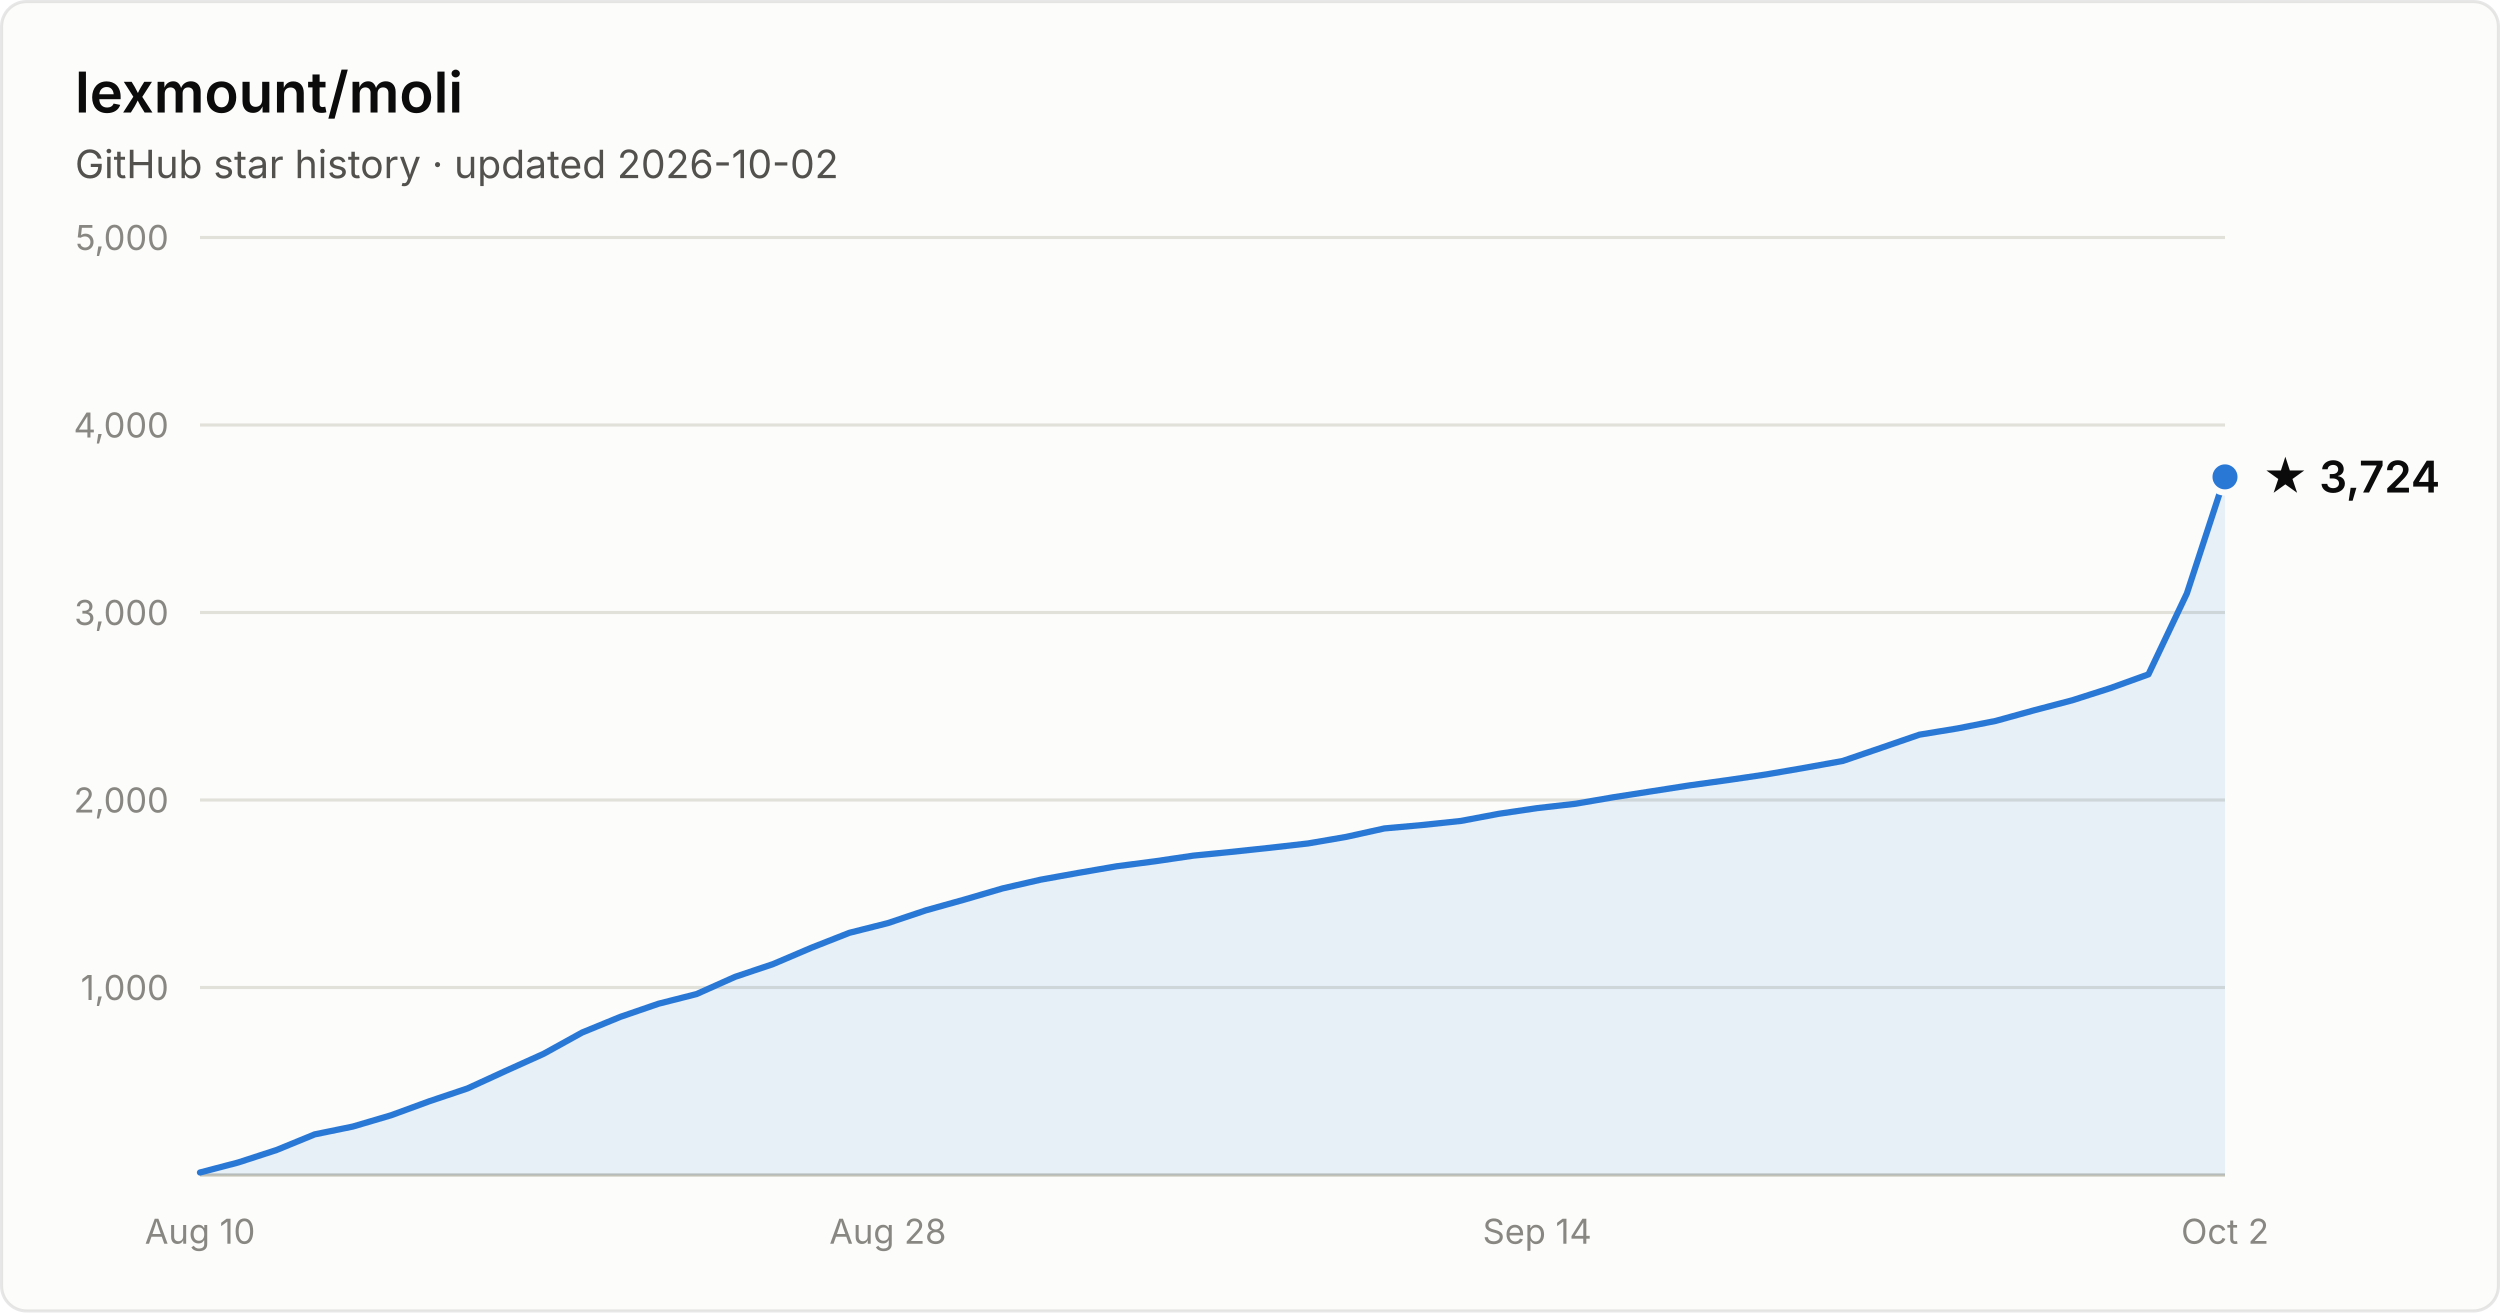
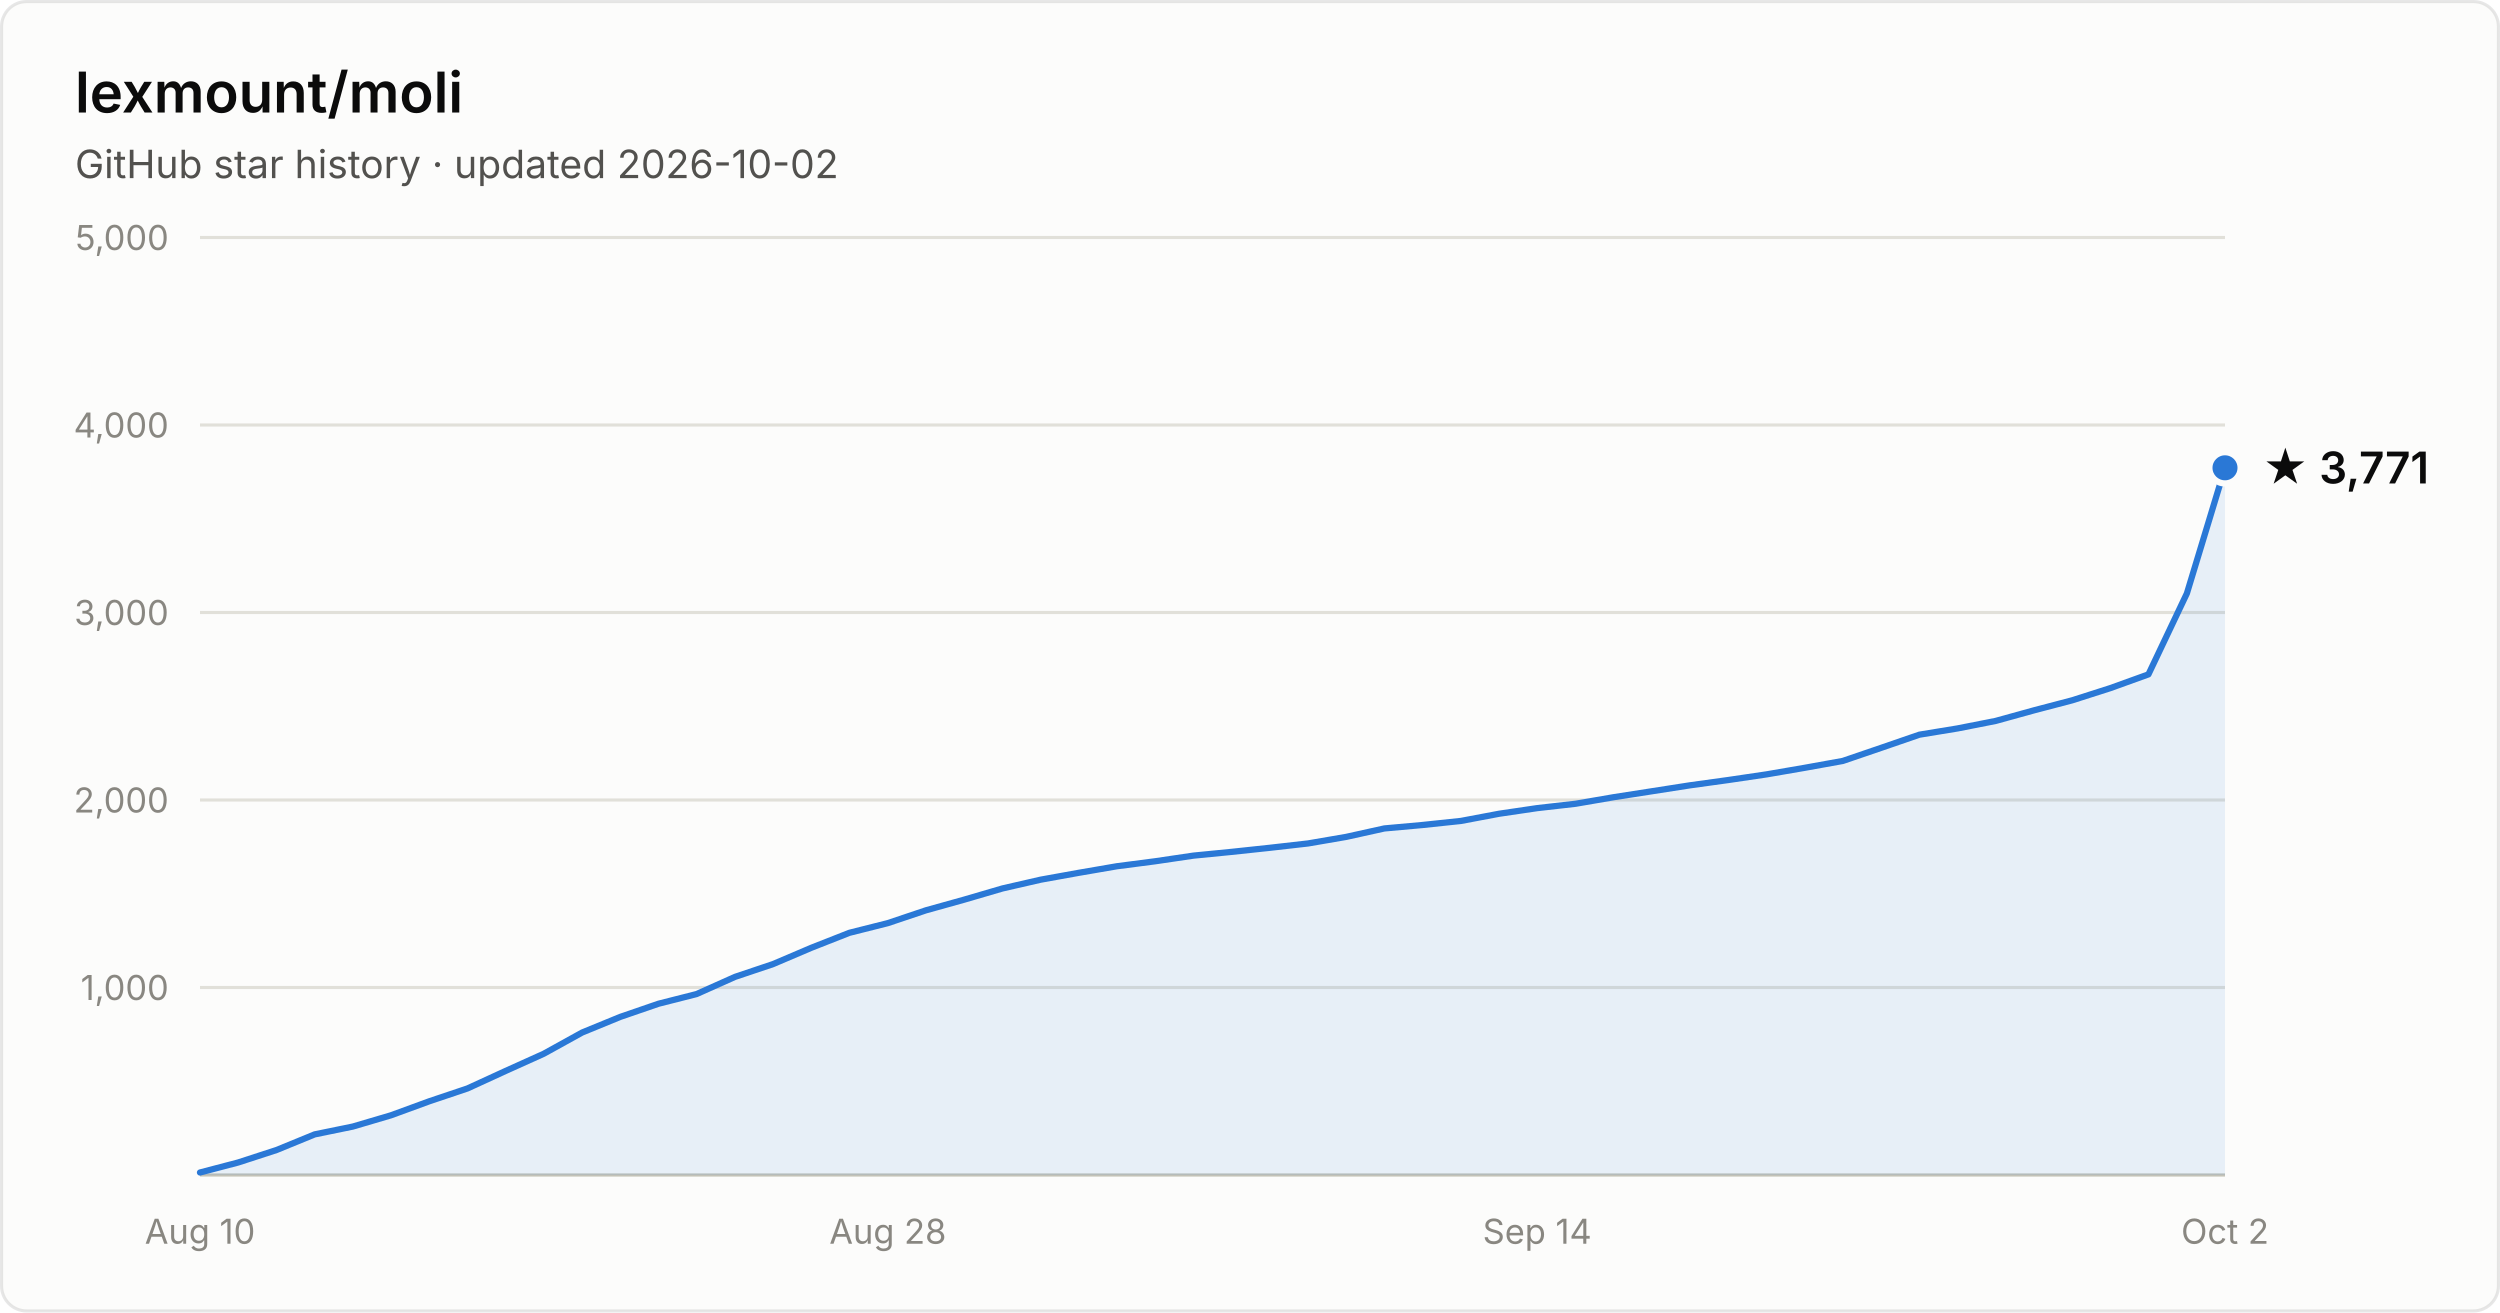
- <svg xmlns="http://www.w3.org/2000/svg" width="800" height="420" viewBox="0 0 800 420" font-family="system-ui, -apple-system, Segoe UI, sans-serif" role="img" aria-label="Star history of lexmount/moli: 3,724 stars as of 2026-10-02">
+ <svg xmlns="http://www.w3.org/2000/svg" width="800" height="420" viewBox="0 0 800 420" font-family="system-ui, -apple-system, Segoe UI, sans-serif" role="img" aria-label="Star history of lexmount/moli: 3,771 stars as of 2026-10-02">
  <rect x="0.5" y="0.5" width="799" height="419" rx="8" fill="#fcfcfb" stroke="rgba(11,11,11,0.10)" />
  <text x="24" y="36" fill="#0b0b0b" font-size="18" font-weight="600">lexmount/moli</text>
  <text x="24" y="57" fill="#52514e" font-size="12.5">GitHub star history · updated 2026-10-02</text>
  <line x1="64" y1="316.0" x2="712" y2="316.0" stroke="#e1e0d9" stroke-width="1" />
  <text x="54" y="320.0" text-anchor="end" fill="#898781" font-size="11" style="font-variant-numeric:tabular-nums">1,000</text>
  <line x1="64" y1="256.0" x2="712" y2="256.0" stroke="#e1e0d9" stroke-width="1" />
  <text x="54" y="260.0" text-anchor="end" fill="#898781" font-size="11" style="font-variant-numeric:tabular-nums">2,000</text>
  <line x1="64" y1="196.0" x2="712" y2="196.0" stroke="#e1e0d9" stroke-width="1" />
  <text x="54" y="200.0" text-anchor="end" fill="#898781" font-size="11" style="font-variant-numeric:tabular-nums">3,000</text>
  <line x1="64" y1="136.0" x2="712" y2="136.0" stroke="#e1e0d9" stroke-width="1" />
  <text x="54" y="140.0" text-anchor="end" fill="#898781" font-size="11" style="font-variant-numeric:tabular-nums">4,000</text>
  <line x1="64" y1="76.0" x2="712" y2="76.0" stroke="#e1e0d9" stroke-width="1" />
  <text x="54" y="80.0" text-anchor="end" fill="#898781" font-size="11" style="font-variant-numeric:tabular-nums">5,000</text>
  <line x1="64" y1="376" x2="712" y2="376" stroke="#c3c2b7" stroke-width="1" />
  <text x="64.0" y="398" text-anchor="middle" fill="#898781" font-size="11" style="font-variant-numeric:tabular-nums">Aug 10</text>
  <text x="284.1" y="398" text-anchor="middle" fill="#898781" font-size="11" style="font-variant-numeric:tabular-nums">Aug 28</text>
  <text x="491.9" y="398" text-anchor="middle" fill="#898781" font-size="11" style="font-variant-numeric:tabular-nums">Sep 14</text>
  <text x="712.0" y="398" text-anchor="middle" fill="#898781" font-size="11" style="font-variant-numeric:tabular-nums">Oct 2</text>
-   <path d="M64.0 375.2 L76.2 372.0 L88.5 368.0 L100.7 363.0 L112.9 360.5 L125.1 356.9 L137.4 352.4 L149.6 348.3 L161.8 342.7 L174.0 337.2 L186.3 330.4 L198.5 325.4 L210.7 321.2 L222.9 318.1 L235.2 312.6 L247.4 308.5 L259.6 303.3 L271.8 298.5 L284.1 295.4 L296.3 291.3 L308.5 287.9 L320.8 284.3 L333.0 281.5 L345.2 279.3 L357.4 277.2 L369.7 275.6 L381.9 273.8 L394.1 272.6 L406.3 271.3 L418.6 269.9 L430.8 267.8 L443.0 265.1 L455.2 264.0 L467.5 262.7 L479.7 260.4 L491.9 258.6 L504.2 257.2 L516.4 255.1 L528.6 253.2 L540.8 251.3 L553.1 249.6 L565.3 247.8 L577.5 245.7 L589.7 243.5 L602.0 239.3 L614.2 235.1 L626.4 233.1 L638.6 230.7 L650.9 227.3 L663.1 224.1 L675.3 220.2 L687.5 215.8 L699.8 189.9 L712.0 152.6 L712.0 376 L64.0 376 Z" fill="#2a78d6" fill-opacity="0.1" />
-   <path d="M64.0 375.2 L76.2 372.0 L88.5 368.0 L100.7 363.0 L112.9 360.5 L125.1 356.9 L137.4 352.4 L149.6 348.3 L161.8 342.7 L174.0 337.2 L186.3 330.4 L198.5 325.4 L210.7 321.2 L222.9 318.1 L235.2 312.6 L247.4 308.5 L259.6 303.3 L271.8 298.5 L284.1 295.4 L296.3 291.3 L308.5 287.9 L320.8 284.3 L333.0 281.5 L345.2 279.3 L357.4 277.2 L369.7 275.6 L381.9 273.8 L394.1 272.6 L406.3 271.3 L418.6 269.9 L430.8 267.8 L443.0 265.1 L455.2 264.0 L467.5 262.7 L479.7 260.4 L491.9 258.6 L504.2 257.2 L516.4 255.1 L528.6 253.2 L540.8 251.3 L553.1 249.6 L565.3 247.8 L577.5 245.7 L589.7 243.5 L602.0 239.3 L614.2 235.1 L626.4 233.1 L638.6 230.7 L650.9 227.3 L663.1 224.1 L675.3 220.2 L687.5 215.8 L699.8 189.9 L712.0 152.6" fill="none" stroke="#2a78d6" stroke-width="2" stroke-linejoin="round" stroke-linecap="round" />
-   <circle cx="712.0" cy="152.6" r="5" fill="#2a78d6" stroke="#fcfcfb" stroke-width="2" />
-   <text x="724.0" y="157.6" fill="#0b0b0b" font-size="14" font-weight="600">★ 3,724</text>
+   <path d="M64.0 375.2 L76.2 372.0 L88.5 368.0 L100.7 363.0 L112.9 360.5 L125.1 356.9 L137.4 352.4 L149.6 348.3 L161.8 342.7 L174.0 337.2 L186.3 330.4 L198.5 325.4 L210.7 321.2 L222.9 318.1 L235.2 312.6 L247.4 308.5 L259.6 303.3 L271.8 298.5 L284.1 295.4 L296.3 291.3 L308.5 287.9 L320.8 284.3 L333.0 281.5 L345.2 279.3 L357.4 277.2 L369.7 275.6 L381.9 273.8 L394.1 272.6 L406.3 271.3 L418.6 269.9 L430.8 267.8 L443.0 265.1 L455.2 264.0 L467.5 262.7 L479.7 260.4 L491.9 258.6 L504.2 257.2 L516.4 255.1 L528.6 253.2 L540.8 251.3 L553.1 249.6 L565.3 247.8 L577.5 245.7 L589.7 243.5 L602.0 239.3 L614.2 235.1 L626.4 233.1 L638.6 230.7 L650.9 227.3 L663.1 224.1 L675.3 220.2 L687.5 215.8 L699.8 189.9 L712.0 149.7 L712.0 376 L64.0 376 Z" fill="#2a78d6" fill-opacity="0.1" />
+   <path d="M64.0 375.2 L76.2 372.0 L88.5 368.0 L100.7 363.0 L112.9 360.5 L125.1 356.9 L137.4 352.4 L149.6 348.3 L161.8 342.7 L174.0 337.2 L186.3 330.4 L198.5 325.4 L210.7 321.2 L222.9 318.1 L235.2 312.6 L247.4 308.5 L259.6 303.3 L271.8 298.5 L284.1 295.4 L296.3 291.3 L308.5 287.9 L320.8 284.3 L333.0 281.5 L345.2 279.3 L357.4 277.2 L369.7 275.6 L381.9 273.8 L394.1 272.6 L406.3 271.3 L418.6 269.9 L430.8 267.8 L443.0 265.1 L455.2 264.0 L467.5 262.7 L479.7 260.4 L491.9 258.6 L504.2 257.2 L516.4 255.1 L528.6 253.2 L540.8 251.3 L553.1 249.6 L565.3 247.8 L577.5 245.7 L589.7 243.5 L602.0 239.3 L614.2 235.1 L626.4 233.1 L638.6 230.7 L650.9 227.3 L663.1 224.1 L675.3 220.2 L687.5 215.8 L699.8 189.9 L712.0 149.7" fill="none" stroke="#2a78d6" stroke-width="2" stroke-linejoin="round" stroke-linecap="round" />
+   <circle cx="712.0" cy="149.7" r="5" fill="#2a78d6" stroke="#fcfcfb" stroke-width="2" />
+   <text x="724.0" y="154.7" fill="#0b0b0b" font-size="14" font-weight="600">★ 3,771</text>
</svg>
